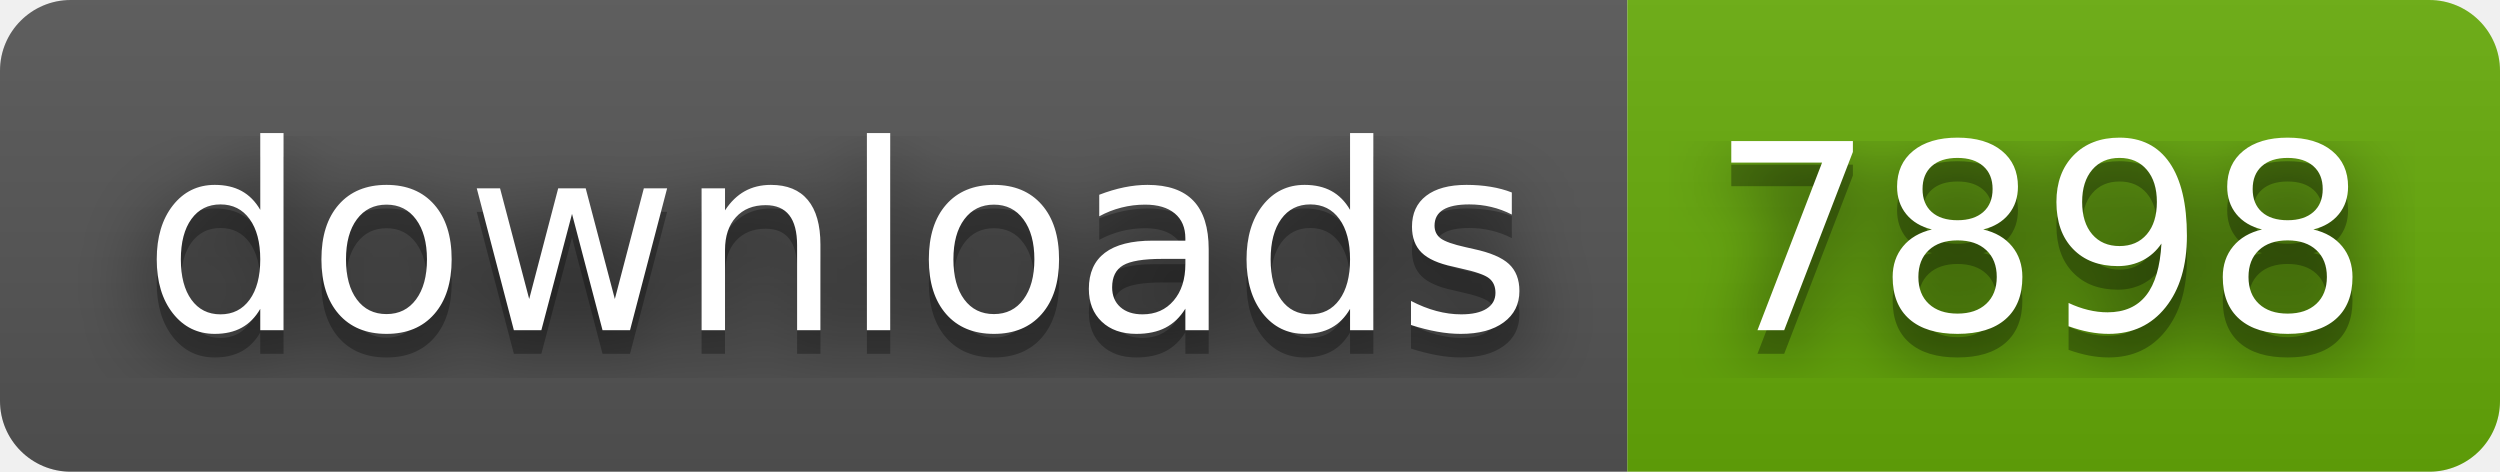
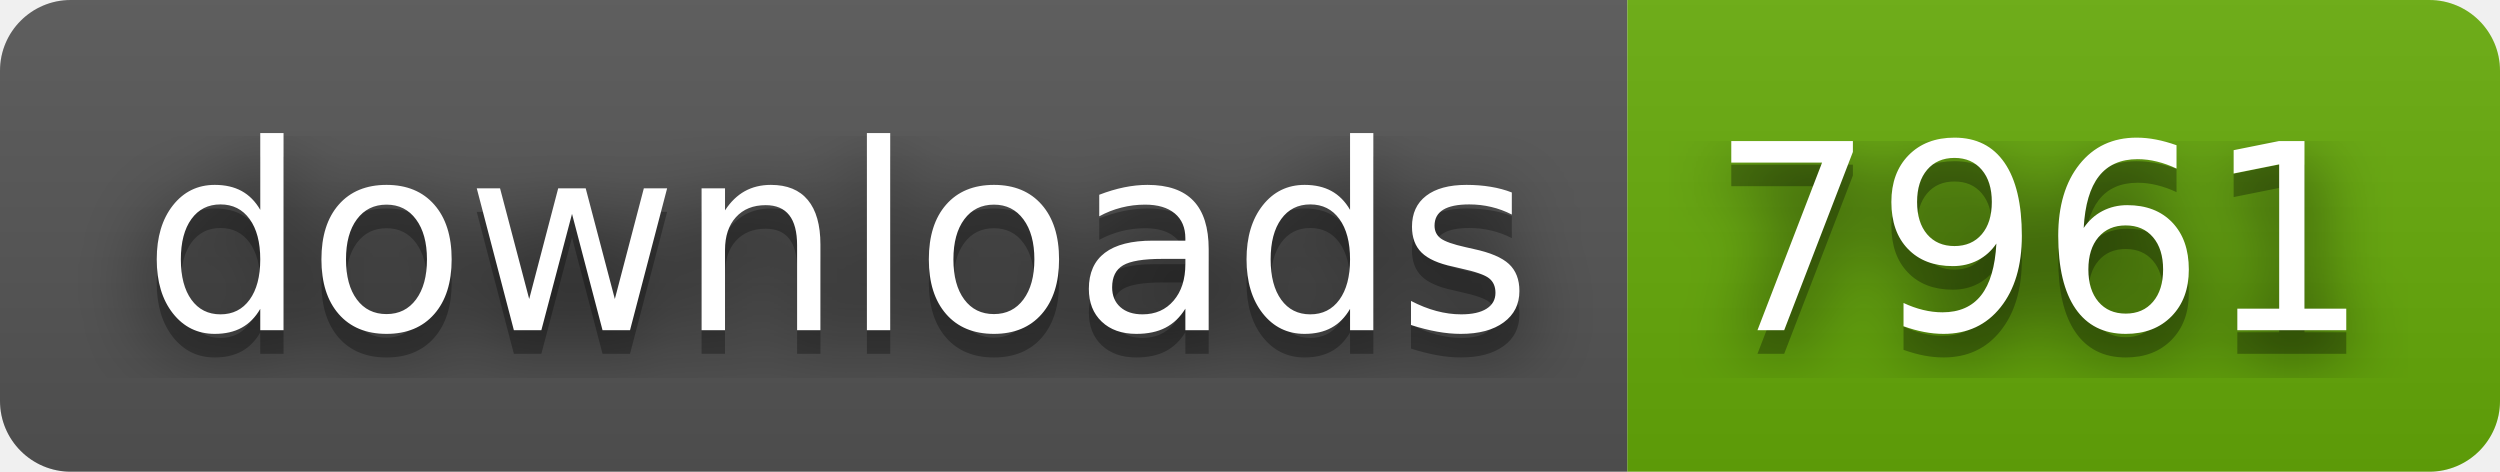
- <svg xmlns="http://www.w3.org/2000/svg" width="106" height="20" role="img" aria-label="downloads: 7898">
+ <svg xmlns="http://www.w3.org/2000/svg" width="106" height="20" role="img" aria-label="downloads: 7961">
  <filter id="blur">
    <feGaussianBlur stdDeviation="16" />
  </filter>
  <linearGradient id="s" x2="0" y2="100%">
    <stop offset="0" stop-color="#bbb" stop-opacity=".1" />
    <stop offset="1" stop-opacity=".1" />
  </linearGradient>
  <clipPath id="r">
    <rect width="106" height="20" rx="3" />
  </clipPath>
  <g clip-path="url(#r)">
    <rect width="69" height="20" fill="#555" />
    <rect x="69" width="37" height="20" fill="#67ac09" />
    <rect width="106" height="20" fill="url(#s)" />
  </g>
  <g fill="#fff" text-anchor="middle" font-family="Verdana,Geneva,DejaVu Sans,sans-serif" text-rendering="geometricPrecision" font-size="110">
    <g transform="scale(.1)">
      <g aria-hidden="true" fill="#010101">
        <text x="355" y="150" fill-opacity=".8" filter="url(#blur)" textLength="590">downloads</text>
        <text x="355" y="150" fill-opacity=".3" textLength="590">downloads</text>
      </g>
      <text x="355" y="140" textLength="590">downloads</text>
    </g>
    <g transform="scale(.1)">
      <g aria-hidden="true" fill="#010101">
-         <text x="865" y="150" fill-opacity=".8" filter="url(#blur)" textLength="270">7898</text>
-         <text x="865" y="150" fill-opacity=".3" textLength="270">7898</text>
+         <text x="865" y="150" fill-opacity=".8" filter="url(#blur)" textLength="270">7961</text>
+         <text x="865" y="150" fill-opacity=".3" textLength="270">7961</text>
      </g>
-       <text x="865" y="140" textLength="270">7898</text>
+       <text x="865" y="140" textLength="270">7961</text>
    </g>
  </g>
</svg>
